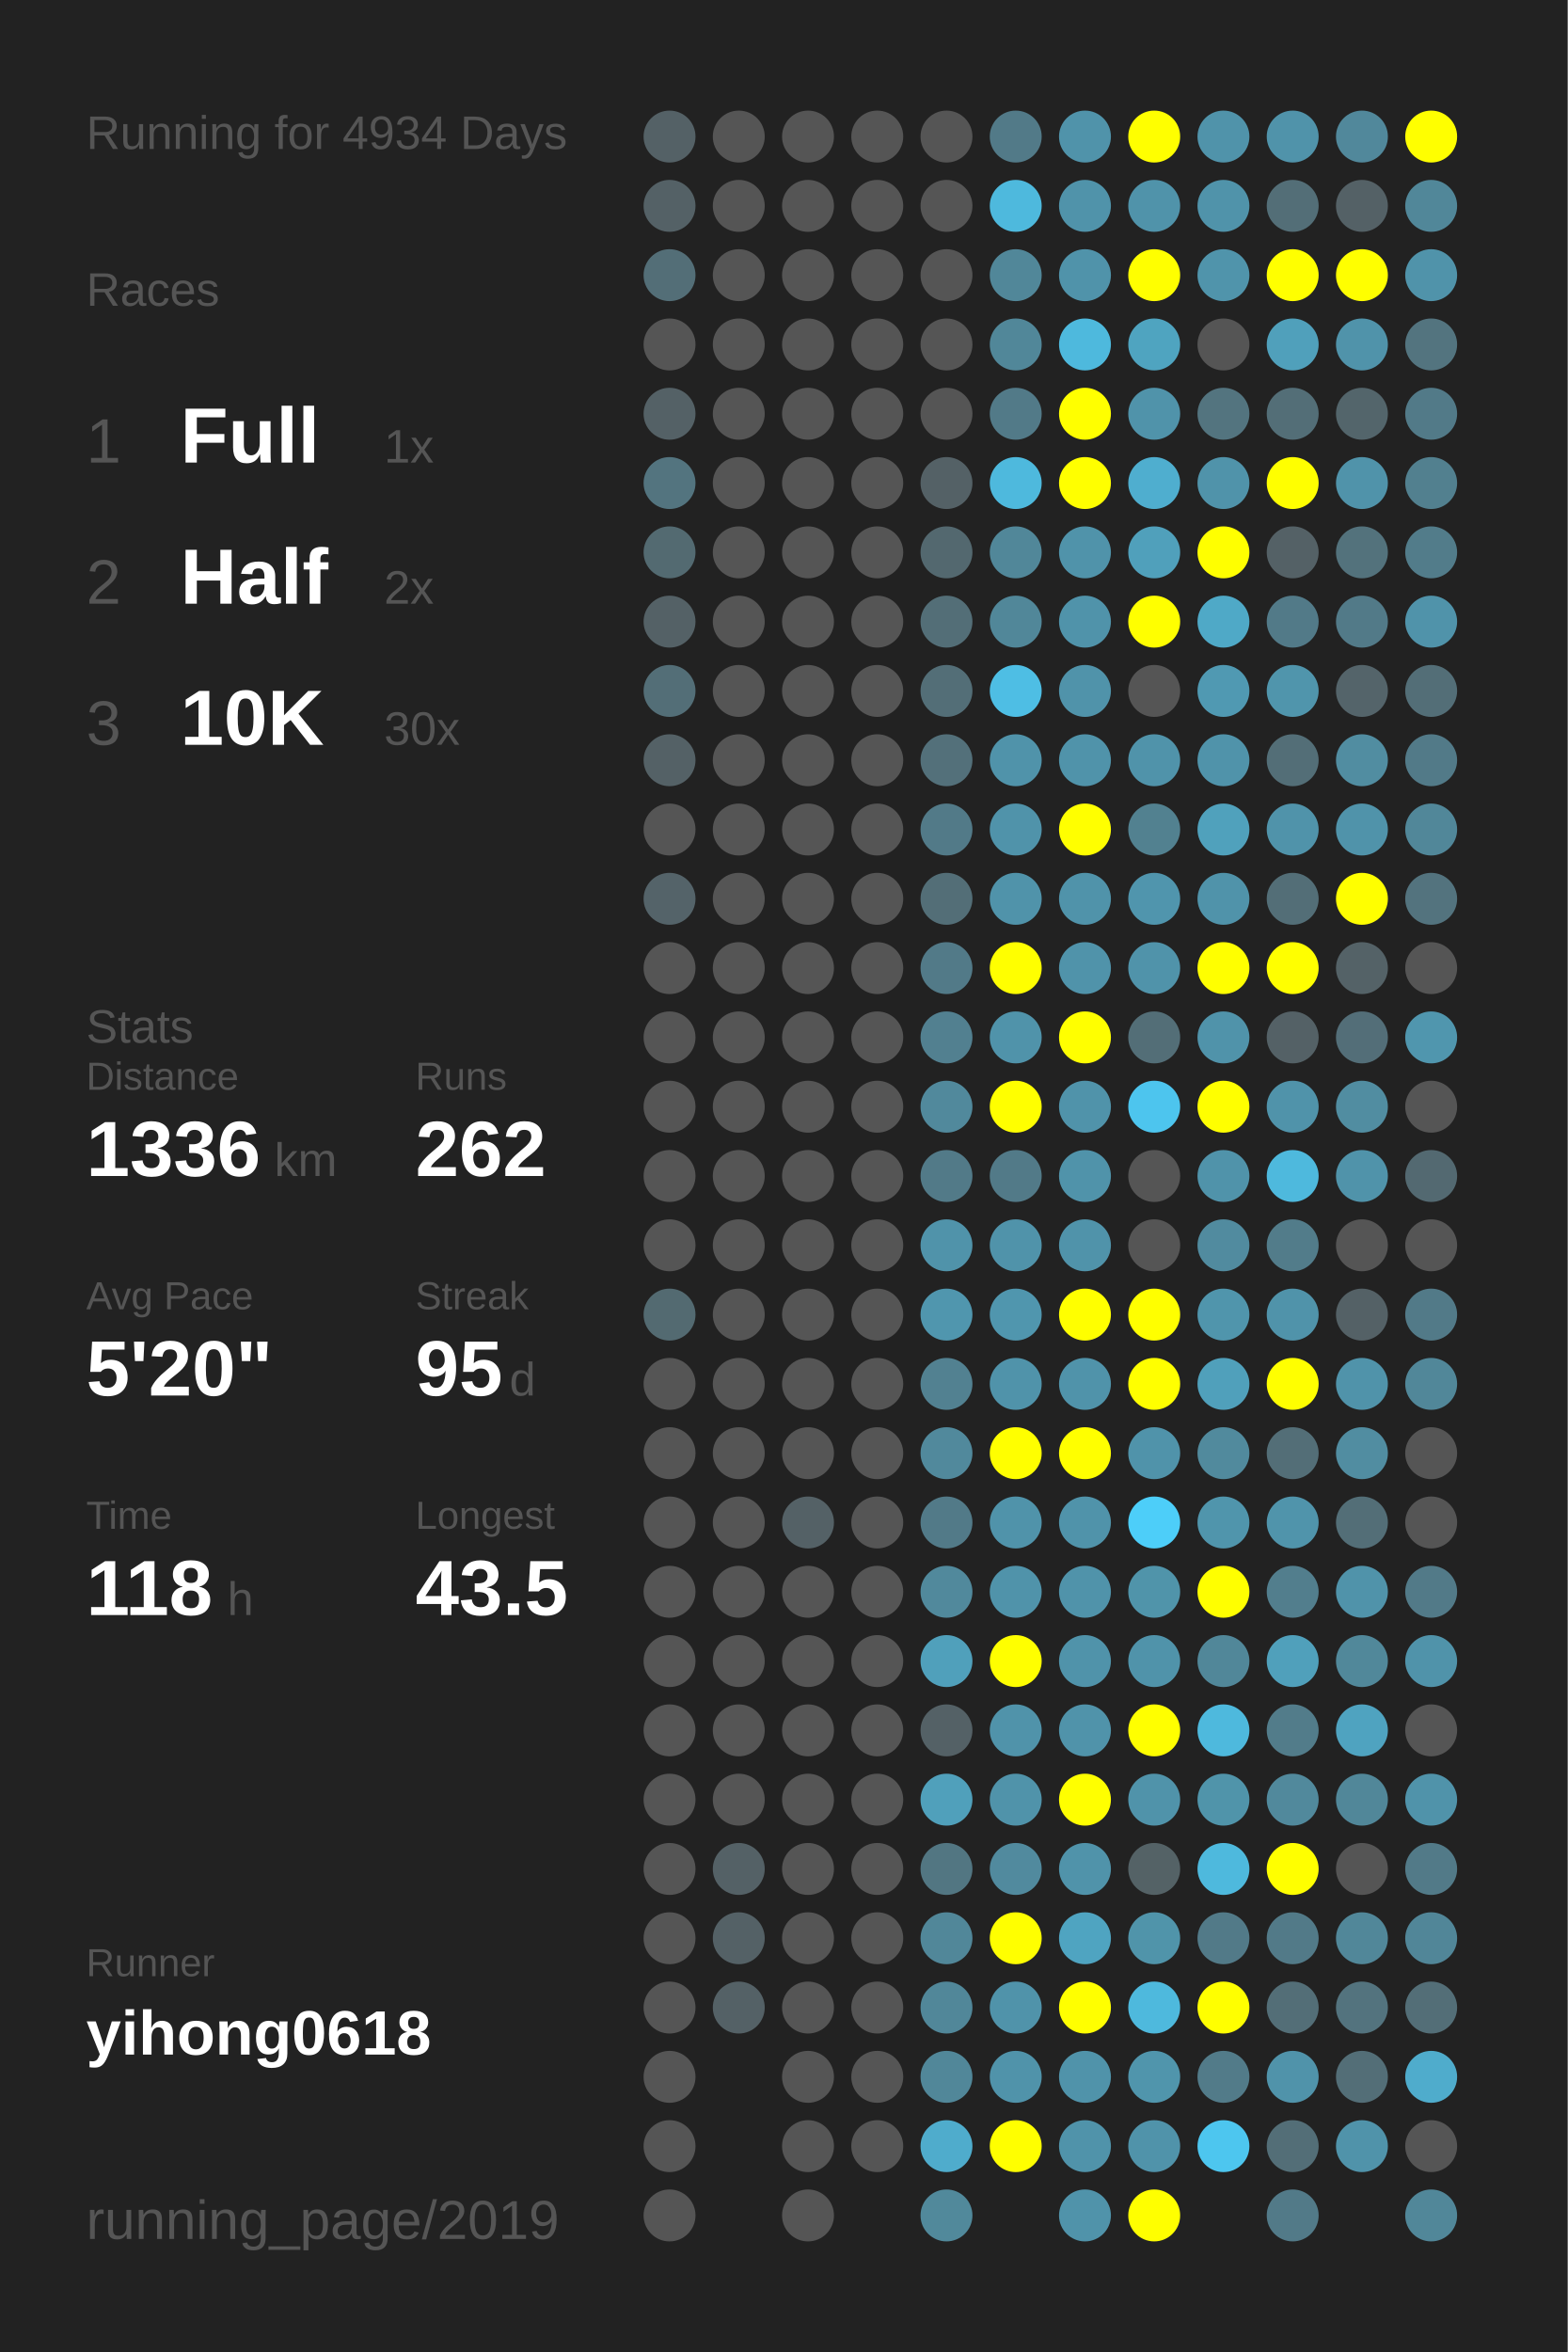
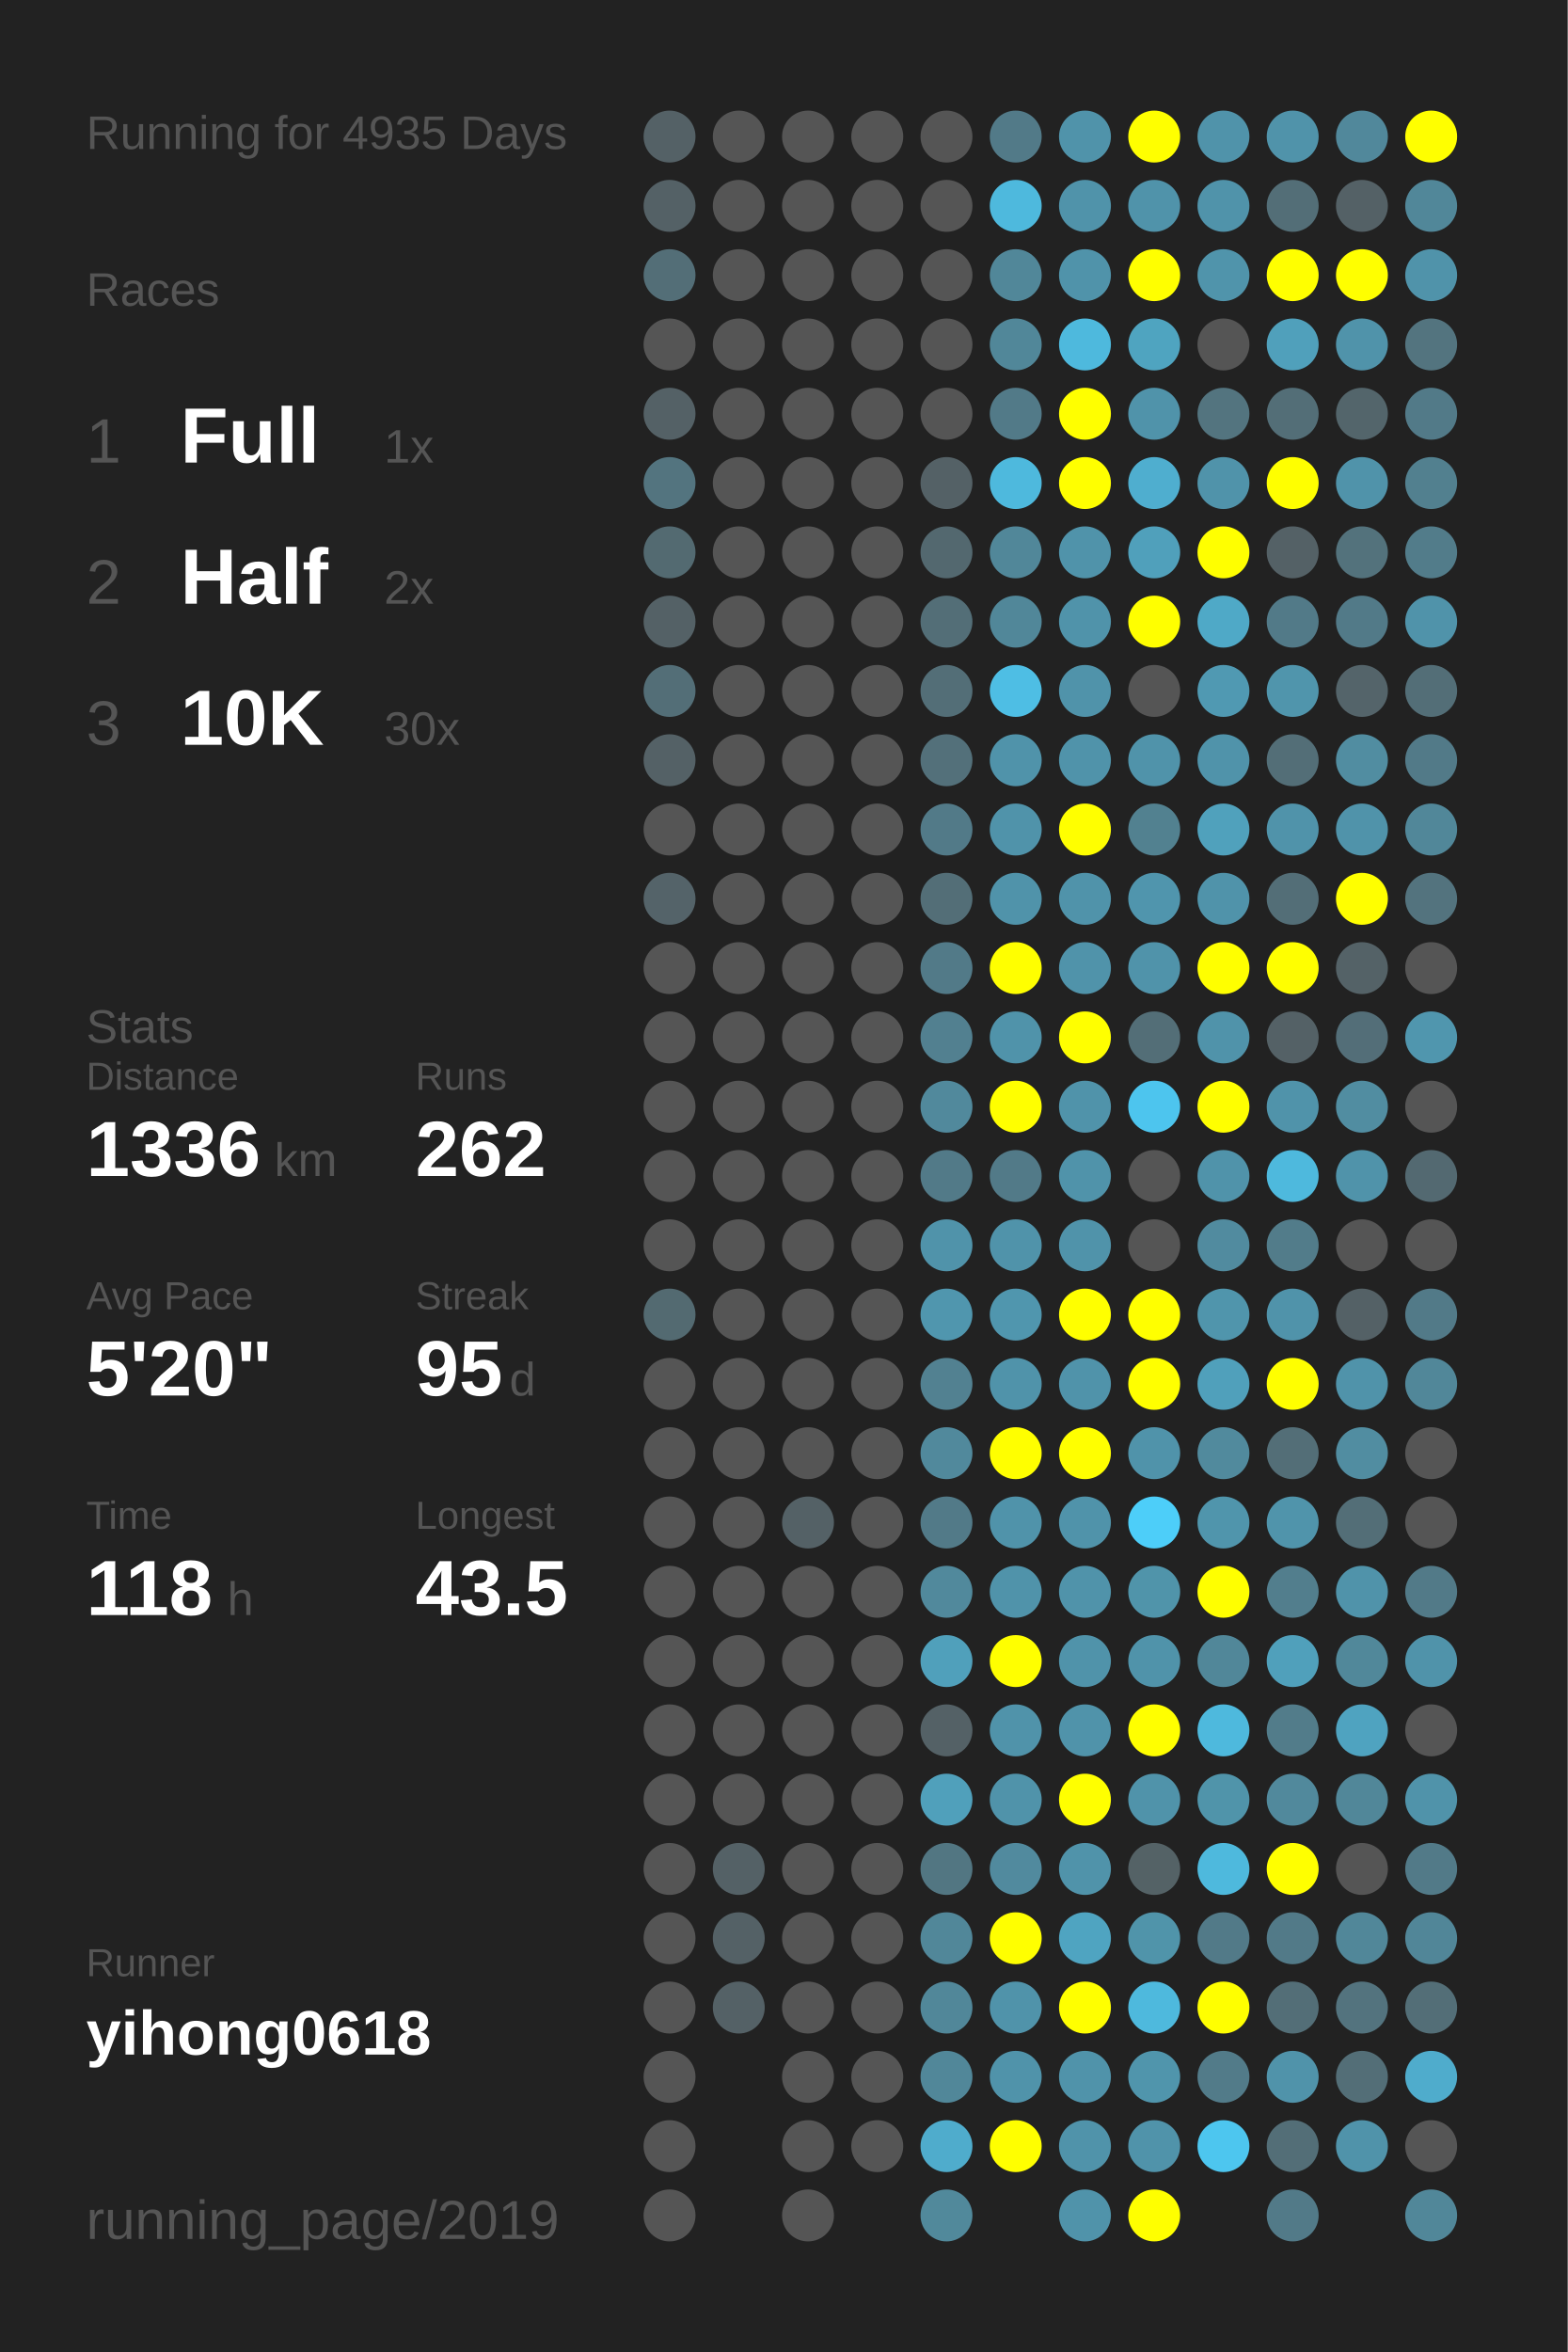
<svg xmlns="http://www.w3.org/2000/svg" baseProfile="full" height="300mm" version="1.1" viewBox="0,0,200,300" width="200mm">
  <defs />
  <rect fill="#222222" height="300" width="200" x="0" y="0" />
-   <text fill="#555555" style="font-size:6px; font-family:Arial;" x="11" y="19">Running for 4934 Days</text>
+   <text fill="#555555" style="font-size:6px; font-family:Arial;" x="11" y="19">Running for 4935 Days</text>
  <text fill="#555555" style="font-size:6px; font-family:Arial;" x="11" y="39">Races</text>
  <text fill="#555555" style="font-size:8px; font-family:Arial;" x="11" y="59">1</text>
  <text fill="#FFFFFF" style="font-size:10px; font-family:Arial; font-weight:bold;" x="23" y="59">Full</text>
  <text fill="#555555" style="font-size:6px; font-family:Arial;" x="49" y="59">1x</text>
  <text fill="#555555" style="font-size:8px; font-family:Arial;" x="11" y="77">2</text>
  <text fill="#FFFFFF" style="font-size:10px; font-family:Arial; font-weight:bold;" x="23" y="77">Half</text>
  <text fill="#555555" style="font-size:6px; font-family:Arial;" x="49" y="77">2x</text>
  <text fill="#555555" style="font-size:8px; font-family:Arial;" x="11" y="95">3</text>
  <text fill="#FFFFFF" style="font-size:10px; font-family:Arial; font-weight:bold;" x="23" y="95">10K</text>
  <text fill="#555555" style="font-size:6px; font-family:Arial;" x="49" y="95">30x</text>
  <text fill="#555555" style="font-size:6px; font-family:Arial;" x="11" y="133">Stats</text>
  <text fill="#555555" style="font-size:5px; font-family:Arial;" x="11" y="139">Distance</text>
  <text fill="#FFFFFF" style="font-size:10px; font-family:Arial; font-weight:bold;" x="11" y="150">1336</text>
  <text fill="#555555" style="font-size:6px; font-family:Arial;" x="35" y="150">km</text>
  <text fill="#555555" style="font-size:5px; font-family:Arial;" x="53" y="139">Runs</text>
  <text fill="#FFFFFF" style="font-size:10px; font-family:Arial; font-weight:bold;" x="53" y="150">262</text>
  <text fill="#555555" style="font-size:5px; font-family:Arial;" x="11" y="167">Avg Pace</text>
  <text fill="#FFFFFF" style="font-size:10px; font-family:Arial; font-weight:bold;" x="11" y="178">5'20"</text>
  <text fill="#555555" style="font-size:5px; font-family:Arial;" x="53" y="167">Streak</text>
  <text fill="#FFFFFF" style="font-size:10px; font-family:Arial; font-weight:bold;" x="53" y="178">95</text>
  <text fill="#555555" style="font-size:6px; font-family:Arial;" x="65" y="178">d</text>
  <text fill="#555555" style="font-size:5px; font-family:Arial;" x="11" y="195">Time</text>
  <text fill="#FFFFFF" style="font-size:10px; font-family:Arial; font-weight:bold;" x="11" y="206">118</text>
  <text fill="#555555" style="font-size:6px; font-family:Arial;" x="29" y="206">h</text>
  <text fill="#555555" style="font-size:5px; font-family:Arial;" x="53" y="195">Longest</text>
  <text fill="#FFFFFF" style="font-size:10px; font-family:Arial; font-weight:bold;" x="53" y="206">43.5</text>
  <text fill="#555555" style="font-size:5px; font-family:Arial;" x="11" y="252.065">Runner</text>
  <text fill="#FFFFFF" style="font-size:8px; font-family:Arial; font-weight:bold;" x="11" y="262.065">yihong0618</text>
  <text fill="#555555" style="font-size:7px; font-family:Arial;" x="11" y="285.581">running_page/2019</text>
  <circle cx="85.417" cy="17.419" fill="#546166" r="3.312" />
  <circle cx="85.417" cy="26.258" fill="#546166" r="3.312" />
  <circle cx="85.417" cy="35.097" fill="#536e77" r="3.312" />
  <circle cx="85.417" cy="43.935" fill="#555555" r="3.312" />
  <circle cx="85.417" cy="52.774" fill="#546166" r="3.312" />
  <circle cx="85.417" cy="61.613" fill="#53747f" r="3.312" />
  <circle cx="85.417" cy="70.452" fill="#536a71" r="3.312" />
  <circle cx="85.417" cy="79.29" fill="#546166" r="3.312" />
  <circle cx="85.417" cy="88.129" fill="#536e77" r="3.312" />
  <circle cx="85.417" cy="96.968" fill="#546166" r="3.312" />
  <circle cx="85.417" cy="105.806" fill="#555555" r="3.312" />
  <circle cx="85.417" cy="114.645" fill="#546369" r="3.312" />
  <circle cx="85.417" cy="123.484" fill="#555555" r="3.312" />
  <circle cx="85.417" cy="132.323" fill="#555555" r="3.312" />
  <circle cx="85.417" cy="141.161" fill="#555555" r="3.312" />
  <circle cx="85.417" cy="150" fill="#555555" r="3.312" />
  <circle cx="85.417" cy="158.839" fill="#555555" r="3.312" />
  <circle cx="85.417" cy="167.677" fill="#536a71" r="3.312" />
  <circle cx="85.417" cy="176.516" fill="#555555" r="3.312" />
  <circle cx="85.417" cy="185.355" fill="#555555" r="3.312" />
  <circle cx="85.417" cy="194.194" fill="#555555" r="3.312" />
  <circle cx="85.417" cy="203.032" fill="#555555" r="3.312" />
  <circle cx="85.417" cy="211.871" fill="#555555" r="3.312" />
  <circle cx="85.417" cy="220.71" fill="#555555" r="3.312" />
  <circle cx="85.417" cy="229.548" fill="#555555" r="3.312" />
  <circle cx="85.417" cy="238.387" fill="#555555" r="3.312" />
  <circle cx="85.417" cy="247.226" fill="#555555" r="3.312" />
  <circle cx="85.417" cy="256.065" fill="#555555" r="3.312" />
  <circle cx="85.417" cy="264.903" fill="#555555" r="3.312" />
  <circle cx="85.417" cy="273.742" fill="#555555" r="3.312" />
  <circle cx="85.417" cy="282.581" fill="#555555" r="3.312" />
  <circle cx="94.25" cy="17.419" fill="#555555" r="3.312" />
  <circle cx="94.25" cy="26.258" fill="#555555" r="3.312" />
  <circle cx="94.25" cy="35.097" fill="#555555" r="3.312" />
  <circle cx="94.25" cy="43.935" fill="#555555" r="3.312" />
  <circle cx="94.25" cy="52.774" fill="#555555" r="3.312" />
  <circle cx="94.25" cy="61.613" fill="#555555" r="3.312" />
  <circle cx="94.25" cy="70.452" fill="#555555" r="3.312" />
  <circle cx="94.25" cy="79.29" fill="#555555" r="3.312" />
  <circle cx="94.25" cy="88.129" fill="#555555" r="3.312" />
  <circle cx="94.25" cy="96.968" fill="#555555" r="3.312" />
  <circle cx="94.25" cy="105.806" fill="#555555" r="3.312" />
  <circle cx="94.25" cy="114.645" fill="#555555" r="3.312" />
  <circle cx="94.25" cy="123.484" fill="#555555" r="3.312" />
  <circle cx="94.25" cy="132.323" fill="#555555" r="3.312" />
  <circle cx="94.25" cy="141.161" fill="#555555" r="3.312" />
  <circle cx="94.25" cy="150" fill="#555555" r="3.312" />
  <circle cx="94.25" cy="158.839" fill="#555555" r="3.312" />
  <circle cx="94.25" cy="167.677" fill="#555555" r="3.312" />
  <circle cx="94.25" cy="176.516" fill="#555555" r="3.312" />
  <circle cx="94.25" cy="185.355" fill="#555555" r="3.312" />
  <circle cx="94.25" cy="194.194" fill="#555555" r="3.312" />
  <circle cx="94.25" cy="203.032" fill="#555555" r="3.312" />
  <circle cx="94.25" cy="211.871" fill="#555555" r="3.312" />
  <circle cx="94.25" cy="220.71" fill="#555555" r="3.312" />
  <circle cx="94.25" cy="229.548" fill="#555555" r="3.312" />
  <circle cx="94.25" cy="238.387" fill="#546166" r="3.312" />
  <circle cx="94.25" cy="247.226" fill="#546166" r="3.312" />
  <circle cx="94.25" cy="256.065" fill="#546166" r="3.312" />
  <circle cx="103.083" cy="17.419" fill="#555555" r="3.312" />
  <circle cx="103.083" cy="26.258" fill="#555555" r="3.312" />
  <circle cx="103.083" cy="35.097" fill="#555555" r="3.312" />
  <circle cx="103.083" cy="43.935" fill="#555555" r="3.312" />
  <circle cx="103.083" cy="52.774" fill="#555555" r="3.312" />
  <circle cx="103.083" cy="61.613" fill="#555555" r="3.312" />
  <circle cx="103.083" cy="70.452" fill="#555555" r="3.312" />
  <circle cx="103.083" cy="79.29" fill="#555555" r="3.312" />
  <circle cx="103.083" cy="88.129" fill="#555555" r="3.312" />
  <circle cx="103.083" cy="96.968" fill="#555555" r="3.312" />
  <circle cx="103.083" cy="105.806" fill="#555555" r="3.312" />
  <circle cx="103.083" cy="114.645" fill="#555555" r="3.312" />
  <circle cx="103.083" cy="123.484" fill="#555555" r="3.312" />
  <circle cx="103.083" cy="132.323" fill="#555555" r="3.312" />
  <circle cx="103.083" cy="141.161" fill="#555555" r="3.312" />
  <circle cx="103.083" cy="150" fill="#555555" r="3.312" />
  <circle cx="103.083" cy="158.839" fill="#555555" r="3.312" />
  <circle cx="103.083" cy="167.677" fill="#555555" r="3.312" />
  <circle cx="103.083" cy="176.516" fill="#555555" r="3.312" />
  <circle cx="103.083" cy="185.355" fill="#555555" r="3.312" />
  <circle cx="103.083" cy="194.194" fill="#546166" r="3.312" />
  <circle cx="103.083" cy="203.032" fill="#555555" r="3.312" />
  <circle cx="103.083" cy="211.871" fill="#555555" r="3.312" />
  <circle cx="103.083" cy="220.71" fill="#555555" r="3.312" />
  <circle cx="103.083" cy="229.548" fill="#555555" r="3.312" />
  <circle cx="103.083" cy="238.387" fill="#555555" r="3.312" />
  <circle cx="103.083" cy="247.226" fill="#555555" r="3.312" />
  <circle cx="103.083" cy="256.065" fill="#555555" r="3.312" />
  <circle cx="103.083" cy="264.903" fill="#555555" r="3.312" />
  <circle cx="103.083" cy="273.742" fill="#555555" r="3.312" />
  <circle cx="103.083" cy="282.581" fill="#555555" r="3.312" />
  <circle cx="111.917" cy="17.419" fill="#555555" r="3.312" />
  <circle cx="111.917" cy="26.258" fill="#555555" r="3.312" />
  <circle cx="111.917" cy="35.097" fill="#555555" r="3.312" />
  <circle cx="111.917" cy="43.935" fill="#555555" r="3.312" />
  <circle cx="111.917" cy="52.774" fill="#555555" r="3.312" />
  <circle cx="111.917" cy="61.613" fill="#555555" r="3.312" />
  <circle cx="111.917" cy="70.452" fill="#555555" r="3.312" />
  <circle cx="111.917" cy="79.29" fill="#555555" r="3.312" />
  <circle cx="111.917" cy="88.129" fill="#555555" r="3.312" />
  <circle cx="111.917" cy="96.968" fill="#555555" r="3.312" />
  <circle cx="111.917" cy="105.806" fill="#555555" r="3.312" />
  <circle cx="111.917" cy="114.645" fill="#555555" r="3.312" />
  <circle cx="111.917" cy="123.484" fill="#555555" r="3.312" />
  <circle cx="111.917" cy="132.323" fill="#555555" r="3.312" />
  <circle cx="111.917" cy="141.161" fill="#555555" r="3.312" />
  <circle cx="111.917" cy="150" fill="#555555" r="3.312" />
  <circle cx="111.917" cy="158.839" fill="#555555" r="3.312" />
  <circle cx="111.917" cy="167.677" fill="#555555" r="3.312" />
  <circle cx="111.917" cy="176.516" fill="#555555" r="3.312" />
  <circle cx="111.917" cy="185.355" fill="#555555" r="3.312" />
  <circle cx="111.917" cy="194.194" fill="#555555" r="3.312" />
  <circle cx="111.917" cy="203.032" fill="#555555" r="3.312" />
  <circle cx="111.917" cy="211.871" fill="#555555" r="3.312" />
  <circle cx="111.917" cy="220.71" fill="#555555" r="3.312" />
  <circle cx="111.917" cy="229.548" fill="#555555" r="3.312" />
  <circle cx="111.917" cy="238.387" fill="#555555" r="3.312" />
  <circle cx="111.917" cy="247.226" fill="#555555" r="3.312" />
  <circle cx="111.917" cy="256.065" fill="#555555" r="3.312" />
  <circle cx="111.917" cy="264.903" fill="#555555" r="3.312" />
  <circle cx="111.917" cy="273.742" fill="#555555" r="3.312" />
  <circle cx="120.75" cy="17.419" fill="#555555" r="3.312" />
  <circle cx="120.75" cy="26.258" fill="#555555" r="3.312" />
  <circle cx="120.75" cy="35.097" fill="#555555" r="3.312" />
  <circle cx="120.75" cy="43.935" fill="#555555" r="3.312" />
  <circle cx="120.75" cy="52.774" fill="#555555" r="3.312" />
  <circle cx="120.75" cy="61.613" fill="#546166" r="3.312" />
  <circle cx="120.75" cy="70.452" fill="#53686f" r="3.312" />
  <circle cx="120.75" cy="79.29" fill="#536e77" r="3.312" />
  <circle cx="120.75" cy="88.129" fill="#536e77" r="3.312" />
  <circle cx="120.75" cy="96.968" fill="#53707a" r="3.312" />
  <circle cx="120.75" cy="105.806" fill="#527a88" r="3.312" />
  <circle cx="120.75" cy="114.645" fill="#536e77" r="3.312" />
  <circle cx="120.75" cy="123.484" fill="#527a88" r="3.312" />
  <circle cx="120.75" cy="132.323" fill="#528090" r="3.312" />
  <circle cx="120.75" cy="141.161" fill="#51899c" r="3.312" />
  <circle cx="120.75" cy="150" fill="#527a88" r="3.312" />
  <circle cx="120.75" cy="158.839" fill="#5093aa" r="3.312" />
  <circle cx="120.75" cy="167.677" fill="#5096ae" r="3.312" />
  <circle cx="120.75" cy="176.516" fill="#528191" r="3.312" />
  <circle cx="120.75" cy="185.355" fill="#51899c" r="3.312" />
  <circle cx="120.75" cy="194.194" fill="#527a88" r="3.312" />
  <circle cx="120.75" cy="203.032" fill="#51899c" r="3.312" />
  <circle cx="120.75" cy="211.871" fill="#50a0bb" r="3.312" />
  <circle cx="120.75" cy="220.71" fill="#546166" r="3.312" />
  <circle cx="120.75" cy="229.548" fill="#50a0bb" r="3.312" />
  <circle cx="120.75" cy="238.387" fill="#527682" r="3.312" />
  <circle cx="120.75" cy="247.226" fill="#518799" r="3.312" />
  <circle cx="120.75" cy="256.065" fill="#518799" r="3.312" />
  <circle cx="120.75" cy="264.903" fill="#518799" r="3.312" />
  <circle cx="120.75" cy="273.742" fill="#4faccc" r="3.312" />
  <circle cx="120.75" cy="282.581" fill="#51899b" r="3.312" />
  <circle cx="129.583" cy="17.419" fill="#527a88" r="3.312" />
  <circle cx="129.583" cy="26.258" fill="#4eb9dd" r="3.312" />
  <circle cx="129.583" cy="35.097" fill="#518799" r="3.312" />
  <circle cx="129.583" cy="43.935" fill="#518799" r="3.312" />
  <circle cx="129.583" cy="52.774" fill="#527a88" r="3.312" />
  <circle cx="129.583" cy="61.613" fill="#4eb9dd" r="3.312" />
  <circle cx="129.583" cy="70.452" fill="#518799" r="3.312" />
  <circle cx="129.583" cy="79.29" fill="#518799" r="3.312" />
  <circle cx="129.583" cy="88.129" fill="#4ebee4" r="3.312" />
  <circle cx="129.583" cy="96.968" fill="#5093aa" r="3.312" />
  <circle cx="129.583" cy="105.806" fill="#5093aa" r="3.312" />
  <circle cx="129.583" cy="114.645" fill="#5093aa" r="3.312" />
  <circle cx="129.583" cy="123.484" fill="#FFFF00" r="3.312" />
  <circle cx="129.583" cy="132.323" fill="#5093aa" r="3.312" />
  <circle cx="129.583" cy="141.161" fill="#FFFF00" r="3.312" />
  <circle cx="129.583" cy="150" fill="#527a88" r="3.312" />
  <circle cx="129.583" cy="158.839" fill="#5093aa" r="3.312" />
  <circle cx="129.583" cy="167.677" fill="#5096ae" r="3.312" />
  <circle cx="129.583" cy="176.516" fill="#5093aa" r="3.312" />
  <circle cx="129.583" cy="185.355" fill="#FFFF00" r="3.312" />
  <circle cx="129.583" cy="194.194" fill="#5093aa" r="3.312" />
  <circle cx="129.583" cy="203.032" fill="#5093aa" r="3.312" />
  <circle cx="129.583" cy="211.871" fill="#FFFF00" r="3.312" />
  <circle cx="129.583" cy="220.71" fill="#5093aa" r="3.312" />
  <circle cx="129.583" cy="229.548" fill="#5093aa" r="3.312" />
  <circle cx="129.583" cy="238.387" fill="#518a9e" r="3.312" />
  <circle cx="129.583" cy="247.226" fill="#FFFF00" r="3.312" />
  <circle cx="129.583" cy="256.065" fill="#5093aa" r="3.312" />
  <circle cx="129.583" cy="264.903" fill="#5093aa" r="3.312" />
  <circle cx="129.583" cy="273.742" fill="#FFFF00" r="3.312" />
  <circle cx="138.417" cy="17.419" fill="#5093aa" r="3.312" />
  <circle cx="138.417" cy="26.258" fill="#5093aa" r="3.312" />
  <circle cx="138.417" cy="35.097" fill="#5093aa" r="3.312" />
  <circle cx="138.417" cy="43.935" fill="#4eb9dd" r="3.312" />
  <circle cx="138.417" cy="52.774" fill="#FFFF00" r="3.312" />
  <circle cx="138.417" cy="61.613" fill="#FFFF00" r="3.312" />
  <circle cx="138.417" cy="70.452" fill="#5093aa" r="3.312" />
  <circle cx="138.417" cy="79.29" fill="#5093aa" r="3.312" />
  <circle cx="138.417" cy="88.129" fill="#5093aa" r="3.312" />
  <circle cx="138.417" cy="96.968" fill="#5093aa" r="3.312" />
  <circle cx="138.417" cy="105.806" fill="#FFFF00" r="3.312" />
  <circle cx="138.417" cy="114.645" fill="#5093aa" r="3.312" />
  <circle cx="138.417" cy="123.484" fill="#5093aa" r="3.312" />
  <circle cx="138.417" cy="132.323" fill="#FFFF00" r="3.312" />
  <circle cx="138.417" cy="141.161" fill="#5093aa" r="3.312" />
  <circle cx="138.417" cy="150" fill="#5093aa" r="3.312" />
  <circle cx="138.417" cy="158.839" fill="#5093aa" r="3.312" />
  <circle cx="138.417" cy="167.677" fill="#FFFF00" r="3.312" />
  <circle cx="138.417" cy="176.516" fill="#5093aa" r="3.312" />
  <circle cx="138.417" cy="185.355" fill="#FFFF00" r="3.312" />
  <circle cx="138.417" cy="194.194" fill="#5093aa" r="3.312" />
  <circle cx="138.417" cy="203.032" fill="#5093aa" r="3.312" />
  <circle cx="138.417" cy="211.871" fill="#5093aa" r="3.312" />
  <circle cx="138.417" cy="220.71" fill="#5093aa" r="3.312" />
  <circle cx="138.417" cy="229.548" fill="#FFFF00" r="3.312" />
  <circle cx="138.417" cy="238.387" fill="#5093aa" r="3.312" />
  <circle cx="138.417" cy="247.226" fill="#4fa4c1" r="3.312" />
  <circle cx="138.417" cy="256.065" fill="#FFFF00" r="3.312" />
  <circle cx="138.417" cy="264.903" fill="#5093aa" r="3.312" />
  <circle cx="138.417" cy="273.742" fill="#5093aa" r="3.312" />
  <circle cx="138.417" cy="282.581" fill="#5093aa" r="3.312" />
  <circle cx="147.25" cy="17.419" fill="#FFFF00" r="3.312" />
  <circle cx="147.25" cy="26.258" fill="#5093aa" r="3.312" />
  <circle cx="147.25" cy="35.097" fill="#FFFF00" r="3.312" />
  <circle cx="147.25" cy="43.935" fill="#4fa4c0" r="3.312" />
  <circle cx="147.25" cy="52.774" fill="#5093aa" r="3.312" />
  <circle cx="147.25" cy="61.613" fill="#4faecf" r="3.312" />
  <circle cx="147.25" cy="70.452" fill="#50a0bb" r="3.312" />
  <circle cx="147.25" cy="79.29" fill="#FFFF00" r="3.312" />
  <circle cx="147.25" cy="88.129" fill="#555555" r="3.312" />
  <circle cx="147.25" cy="96.968" fill="#5093aa" r="3.312" />
  <circle cx="147.25" cy="105.806" fill="#528190" r="3.312" />
  <circle cx="147.25" cy="114.645" fill="#5095ad" r="3.312" />
  <circle cx="147.25" cy="123.484" fill="#5093aa" r="3.312" />
  <circle cx="147.25" cy="132.323" fill="#536e77" r="3.312" />
  <circle cx="147.25" cy="141.161" fill="#4dc5ee" r="3.312" />
  <circle cx="147.25" cy="150" fill="#555555" r="3.312" />
  <circle cx="147.25" cy="158.839" fill="#555555" r="3.312" />
  <circle cx="147.25" cy="167.677" fill="#FFFF00" r="3.312" />
  <circle cx="147.25" cy="176.516" fill="#FFFF00" r="3.312" />
  <circle cx="147.25" cy="185.355" fill="#5093aa" r="3.312" />
  <circle cx="147.25" cy="194.194" fill="#4dcef9" r="3.312" />
  <circle cx="147.25" cy="203.032" fill="#5094aa" r="3.312" />
  <circle cx="147.25" cy="211.871" fill="#5093aa" r="3.312" />
  <circle cx="147.25" cy="220.71" fill="#FFFF00" r="3.312" />
  <circle cx="147.25" cy="229.548" fill="#5093aa" r="3.312" />
  <circle cx="147.25" cy="238.387" fill="#546266" r="3.312" />
  <circle cx="147.25" cy="247.226" fill="#5094aa" r="3.312" />
  <circle cx="147.25" cy="256.065" fill="#4eb9dd" r="3.312" />
  <circle cx="147.25" cy="264.903" fill="#5095ac" r="3.312" />
  <circle cx="147.25" cy="273.742" fill="#5093aa" r="3.312" />
  <circle cx="147.25" cy="282.581" fill="#FFFF00" r="3.312" />
  <circle cx="156.083" cy="17.419" fill="#5093aa" r="3.312" />
  <circle cx="156.083" cy="26.258" fill="#5093aa" r="3.312" />
  <circle cx="156.083" cy="35.097" fill="#5094ab" r="3.312" />
  <circle cx="156.083" cy="43.935" fill="#555555" r="3.312" />
  <circle cx="156.083" cy="52.774" fill="#53747f" r="3.312" />
  <circle cx="156.083" cy="61.613" fill="#5093aa" r="3.312" />
  <circle cx="156.083" cy="70.452" fill="#FFFF00" r="3.312" />
  <circle cx="156.083" cy="79.29" fill="#4fa9c7" r="3.312" />
  <circle cx="156.083" cy="88.129" fill="#5099b2" r="3.312" />
  <circle cx="156.083" cy="96.968" fill="#5093aa" r="3.312" />
  <circle cx="156.083" cy="105.806" fill="#50a1bc" r="3.312" />
  <circle cx="156.083" cy="114.645" fill="#5093aa" r="3.312" />
  <circle cx="156.083" cy="123.484" fill="#FFFF00" r="3.312" />
  <circle cx="156.083" cy="132.323" fill="#5093aa" r="3.312" />
  <circle cx="156.083" cy="141.161" fill="#FFFF00" r="3.312" />
  <circle cx="156.083" cy="150" fill="#5093aa" r="3.312" />
  <circle cx="156.083" cy="158.839" fill="#518b9f" r="3.312" />
  <circle cx="156.083" cy="167.677" fill="#5095ac" r="3.312" />
  <circle cx="156.083" cy="176.516" fill="#50a0bb" r="3.312" />
  <circle cx="156.083" cy="185.355" fill="#518a9d" r="3.312" />
  <circle cx="156.083" cy="194.194" fill="#5095ac" r="3.312" />
  <circle cx="156.083" cy="203.032" fill="#FFFF00" r="3.312" />
  <circle cx="156.083" cy="211.871" fill="#518799" r="3.312" />
  <circle cx="156.083" cy="220.71" fill="#4eb9dd" r="3.312" />
  <circle cx="156.083" cy="229.548" fill="#5094aa" r="3.312" />
  <circle cx="156.083" cy="238.387" fill="#4eb9dd" r="3.312" />
  <circle cx="156.083" cy="247.226" fill="#527a88" r="3.312" />
  <circle cx="156.083" cy="256.065" fill="#FFFF00" r="3.312" />
  <circle cx="156.083" cy="264.903" fill="#527b89" r="3.312" />
  <circle cx="156.083" cy="273.742" fill="#4dc6ef" r="3.312" />
  <circle cx="164.917" cy="17.419" fill="#5093aa" r="3.312" />
  <circle cx="164.917" cy="26.258" fill="#536e77" r="3.312" />
  <circle cx="164.917" cy="35.097" fill="#FFFF00" r="3.312" />
  <circle cx="164.917" cy="43.935" fill="#50a0bb" r="3.312" />
  <circle cx="164.917" cy="52.774" fill="#536e77" r="3.312" />
  <circle cx="164.917" cy="61.613" fill="#FFFF00" r="3.312" />
  <circle cx="164.917" cy="70.452" fill="#546166" r="3.312" />
  <circle cx="164.917" cy="79.29" fill="#527a88" r="3.312" />
  <circle cx="164.917" cy="88.129" fill="#5095ac" r="3.312" />
  <circle cx="164.917" cy="96.968" fill="#536e77" r="3.312" />
  <circle cx="164.917" cy="105.806" fill="#5093aa" r="3.312" />
  <circle cx="164.917" cy="114.645" fill="#536e77" r="3.312" />
  <circle cx="164.917" cy="123.484" fill="#FFFF00" r="3.312" />
  <circle cx="164.917" cy="132.323" fill="#546166" r="3.312" />
  <circle cx="164.917" cy="141.161" fill="#5093aa" r="3.312" />
  <circle cx="164.917" cy="150" fill="#4eb9dd" r="3.312" />
  <circle cx="164.917" cy="158.839" fill="#527c8a" r="3.312" />
  <circle cx="164.917" cy="167.677" fill="#5093aa" r="3.312" />
  <circle cx="164.917" cy="176.516" fill="#FFFF00" r="3.312" />
  <circle cx="164.917" cy="185.355" fill="#536e77" r="3.312" />
  <circle cx="164.917" cy="194.194" fill="#5094ab" r="3.312" />
  <circle cx="164.917" cy="203.032" fill="#527e8d" r="3.312" />
  <circle cx="164.917" cy="211.871" fill="#50a0bb" r="3.312" />
  <circle cx="164.917" cy="220.71" fill="#527c8a" r="3.312" />
  <circle cx="164.917" cy="229.548" fill="#51899c" r="3.312" />
  <circle cx="164.917" cy="238.387" fill="#FFFF00" r="3.312" />
  <circle cx="164.917" cy="247.226" fill="#527a88" r="3.312" />
  <circle cx="164.917" cy="256.065" fill="#536e77" r="3.312" />
  <circle cx="164.917" cy="264.903" fill="#5093aa" r="3.312" />
  <circle cx="164.917" cy="273.742" fill="#536e77" r="3.312" />
  <circle cx="164.917" cy="282.581" fill="#527a88" r="3.312" />
  <circle cx="173.75" cy="17.419" fill="#51889b" r="3.312" />
  <circle cx="173.75" cy="26.258" fill="#546166" r="3.312" />
  <circle cx="173.75" cy="35.097" fill="#FFFF00" r="3.312" />
  <circle cx="173.75" cy="43.935" fill="#5093aa" r="3.312" />
  <circle cx="173.75" cy="52.774" fill="#53656b" r="3.312" />
  <circle cx="173.75" cy="61.613" fill="#5093aa" r="3.312" />
  <circle cx="173.75" cy="70.452" fill="#53727c" r="3.312" />
  <circle cx="173.75" cy="79.29" fill="#527a88" r="3.312" />
  <circle cx="173.75" cy="88.129" fill="#54646a" r="3.312" />
  <circle cx="173.75" cy="96.968" fill="#518da1" r="3.312" />
  <circle cx="173.75" cy="105.806" fill="#5093aa" r="3.312" />
  <circle cx="173.75" cy="114.645" fill="#FFFF00" r="3.312" />
  <circle cx="173.75" cy="123.484" fill="#546267" r="3.312" />
  <circle cx="173.75" cy="132.323" fill="#536e78" r="3.312" />
  <circle cx="173.75" cy="141.161" fill="#518da1" r="3.312" />
  <circle cx="173.75" cy="150" fill="#5093aa" r="3.312" />
  <circle cx="173.75" cy="158.839" fill="#555555" r="3.312" />
  <circle cx="173.75" cy="167.677" fill="#546166" r="3.312" />
  <circle cx="173.75" cy="176.516" fill="#5093aa" r="3.312" />
  <circle cx="173.75" cy="185.355" fill="#518da1" r="3.312" />
  <circle cx="173.75" cy="194.194" fill="#536e77" r="3.312" />
  <circle cx="173.75" cy="203.032" fill="#5093aa" r="3.312" />
  <circle cx="173.75" cy="211.871" fill="#51889a" r="3.312" />
  <circle cx="173.75" cy="220.71" fill="#4fa3c0" r="3.312" />
  <circle cx="173.75" cy="229.548" fill="#518799" r="3.312" />
  <circle cx="173.75" cy="238.387" fill="#555555" r="3.312" />
  <circle cx="173.75" cy="247.226" fill="#518799" r="3.312" />
  <circle cx="173.75" cy="256.065" fill="#53737e" r="3.312" />
  <circle cx="173.75" cy="264.903" fill="#536e77" r="3.312" />
  <circle cx="173.75" cy="273.742" fill="#5093aa" r="3.312" />
  <circle cx="182.583" cy="17.419" fill="#FFFF00" r="3.312" />
  <circle cx="182.583" cy="26.258" fill="#518799" r="3.312" />
  <circle cx="182.583" cy="35.097" fill="#5093aa" r="3.312" />
  <circle cx="182.583" cy="43.935" fill="#53747f" r="3.312" />
  <circle cx="182.583" cy="52.774" fill="#527a88" r="3.312" />
  <circle cx="182.583" cy="61.613" fill="#52808f" r="3.312" />
  <circle cx="182.583" cy="70.452" fill="#527c8a" r="3.312" />
  <circle cx="182.583" cy="79.29" fill="#5093aa" r="3.312" />
  <circle cx="182.583" cy="88.129" fill="#536e77" r="3.312" />
  <circle cx="182.583" cy="96.968" fill="#527a88" r="3.312" />
  <circle cx="182.583" cy="105.806" fill="#518799" r="3.312" />
  <circle cx="182.583" cy="114.645" fill="#53737e" r="3.312" />
  <circle cx="182.583" cy="123.484" fill="#555555" r="3.312" />
  <circle cx="182.583" cy="132.323" fill="#5096ae" r="3.312" />
  <circle cx="182.583" cy="141.161" fill="#555555" r="3.312" />
  <circle cx="182.583" cy="150" fill="#536971" r="3.312" />
  <circle cx="182.583" cy="158.839" fill="#555555" r="3.312" />
  <circle cx="182.583" cy="167.677" fill="#527a88" r="3.312" />
  <circle cx="182.583" cy="176.516" fill="#518799" r="3.312" />
  <circle cx="182.583" cy="185.355" fill="#555555" r="3.312" />
  <circle cx="182.583" cy="194.194" fill="#555555" r="3.312" />
  <circle cx="182.583" cy="203.032" fill="#527a88" r="3.312" />
  <circle cx="182.583" cy="211.871" fill="#5093aa" r="3.312" />
  <circle cx="182.583" cy="220.71" fill="#555555" r="3.312" />
  <circle cx="182.583" cy="229.548" fill="#5093aa" r="3.312" />
  <circle cx="182.583" cy="238.387" fill="#527a88" r="3.312" />
  <circle cx="182.583" cy="247.226" fill="#518698" r="3.312" />
  <circle cx="182.583" cy="256.065" fill="#536e77" r="3.312" />
  <circle cx="182.583" cy="264.903" fill="#4faccc" r="3.312" />
  <circle cx="182.583" cy="273.742" fill="#555555" r="3.312" />
  <circle cx="182.583" cy="282.581" fill="#518799" r="3.312" />
</svg>
